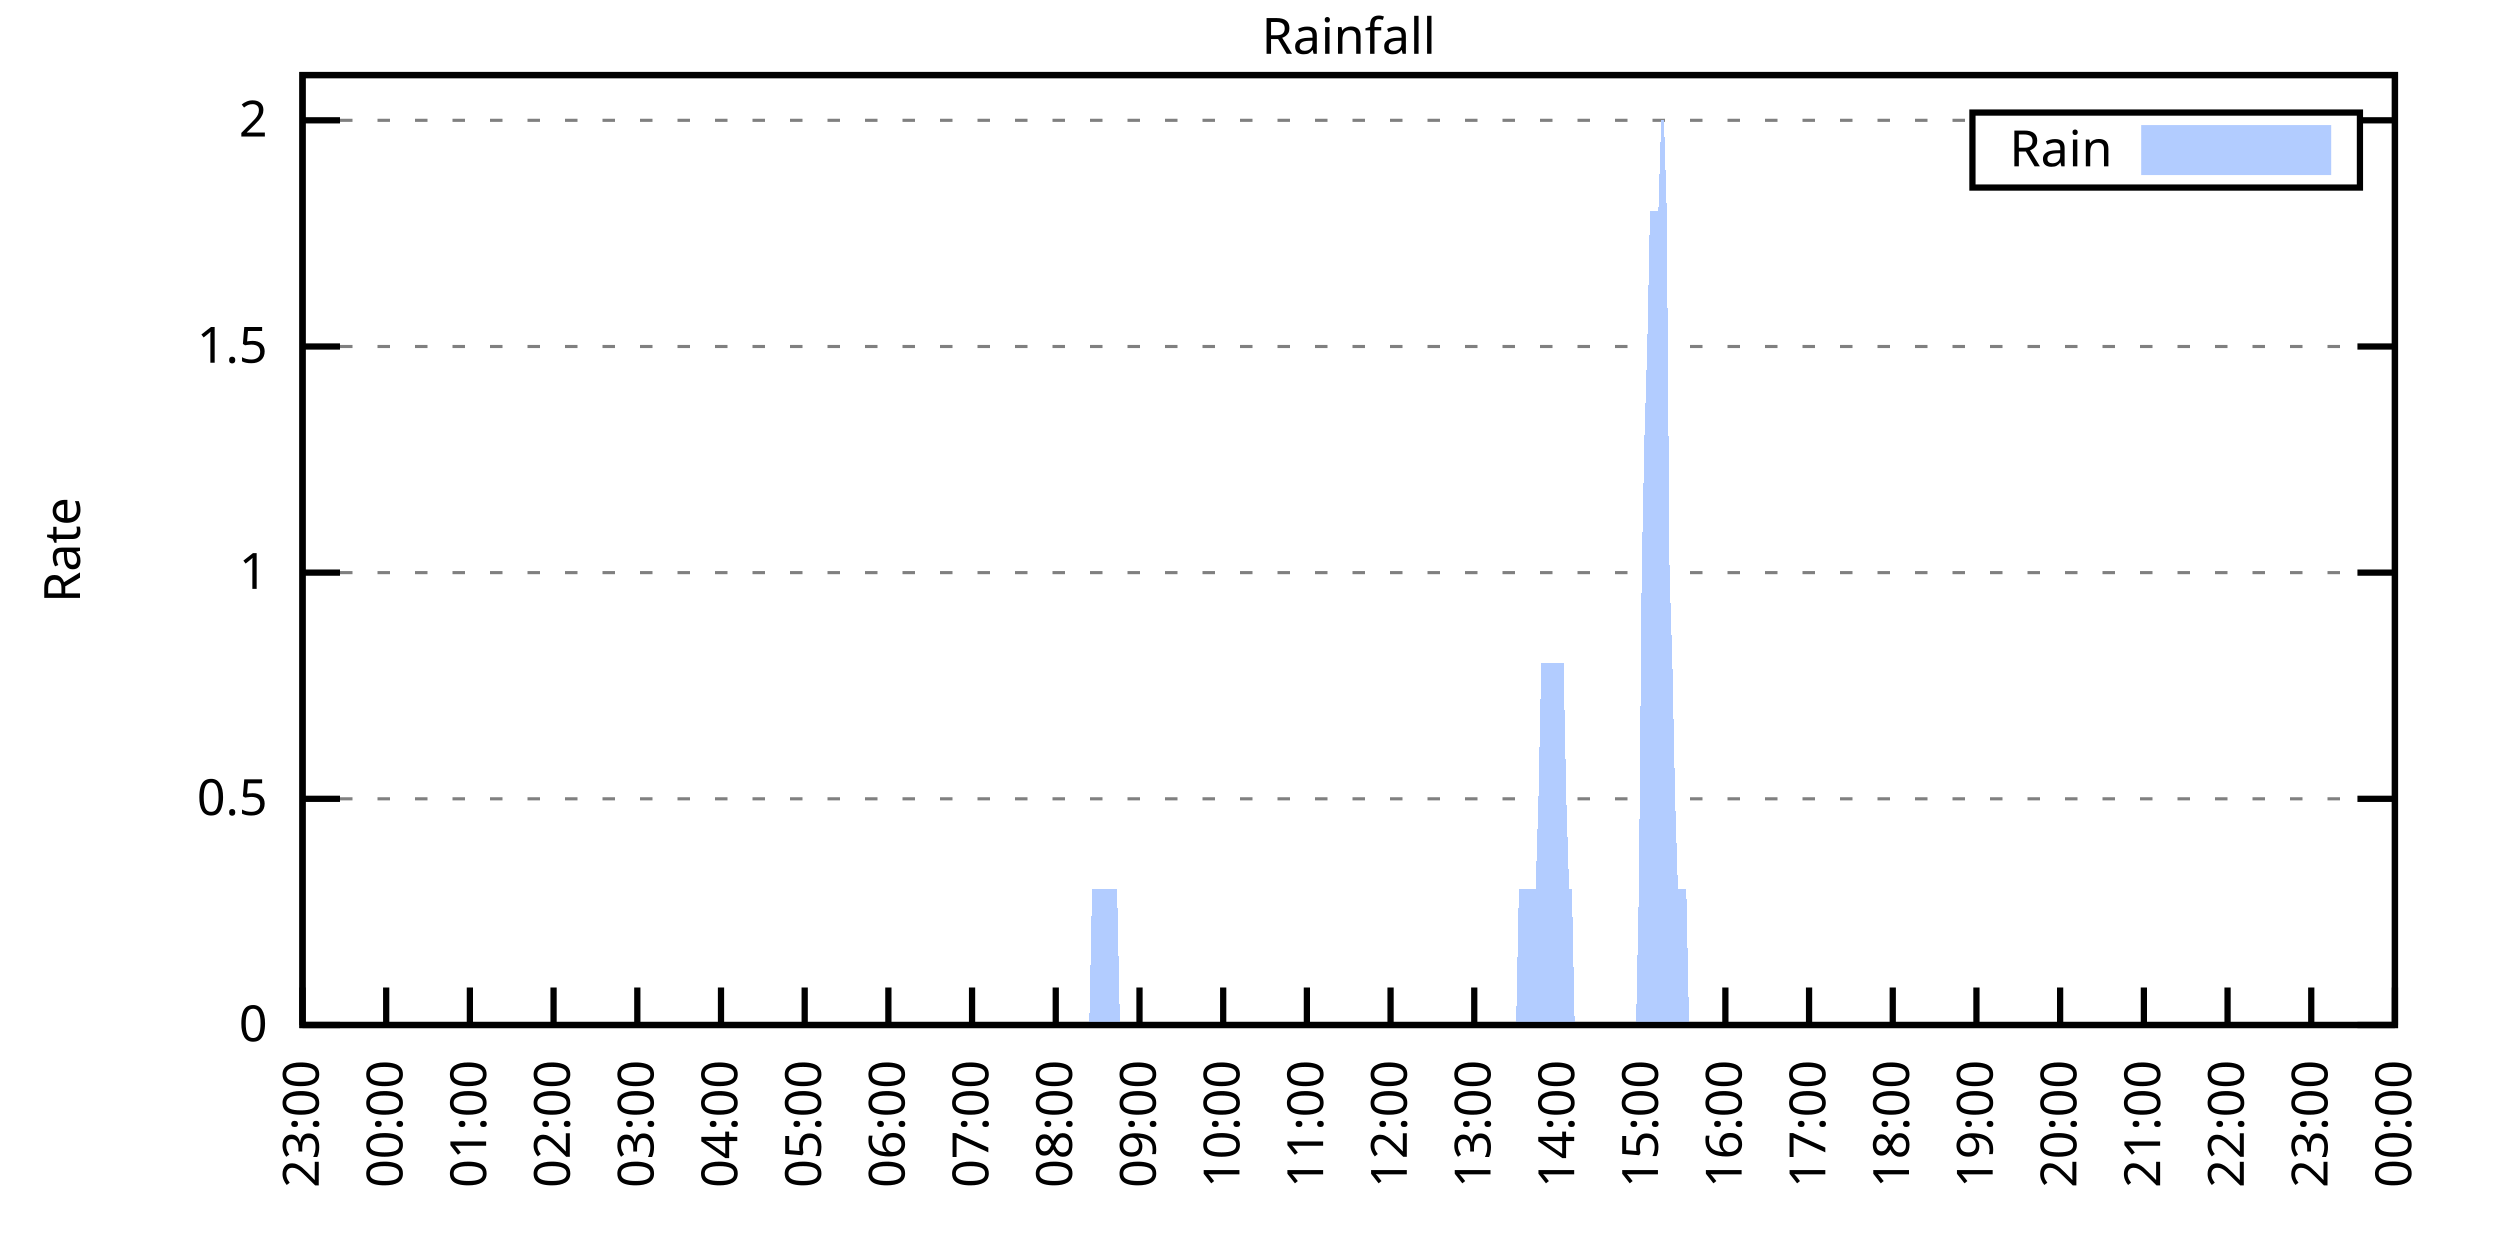
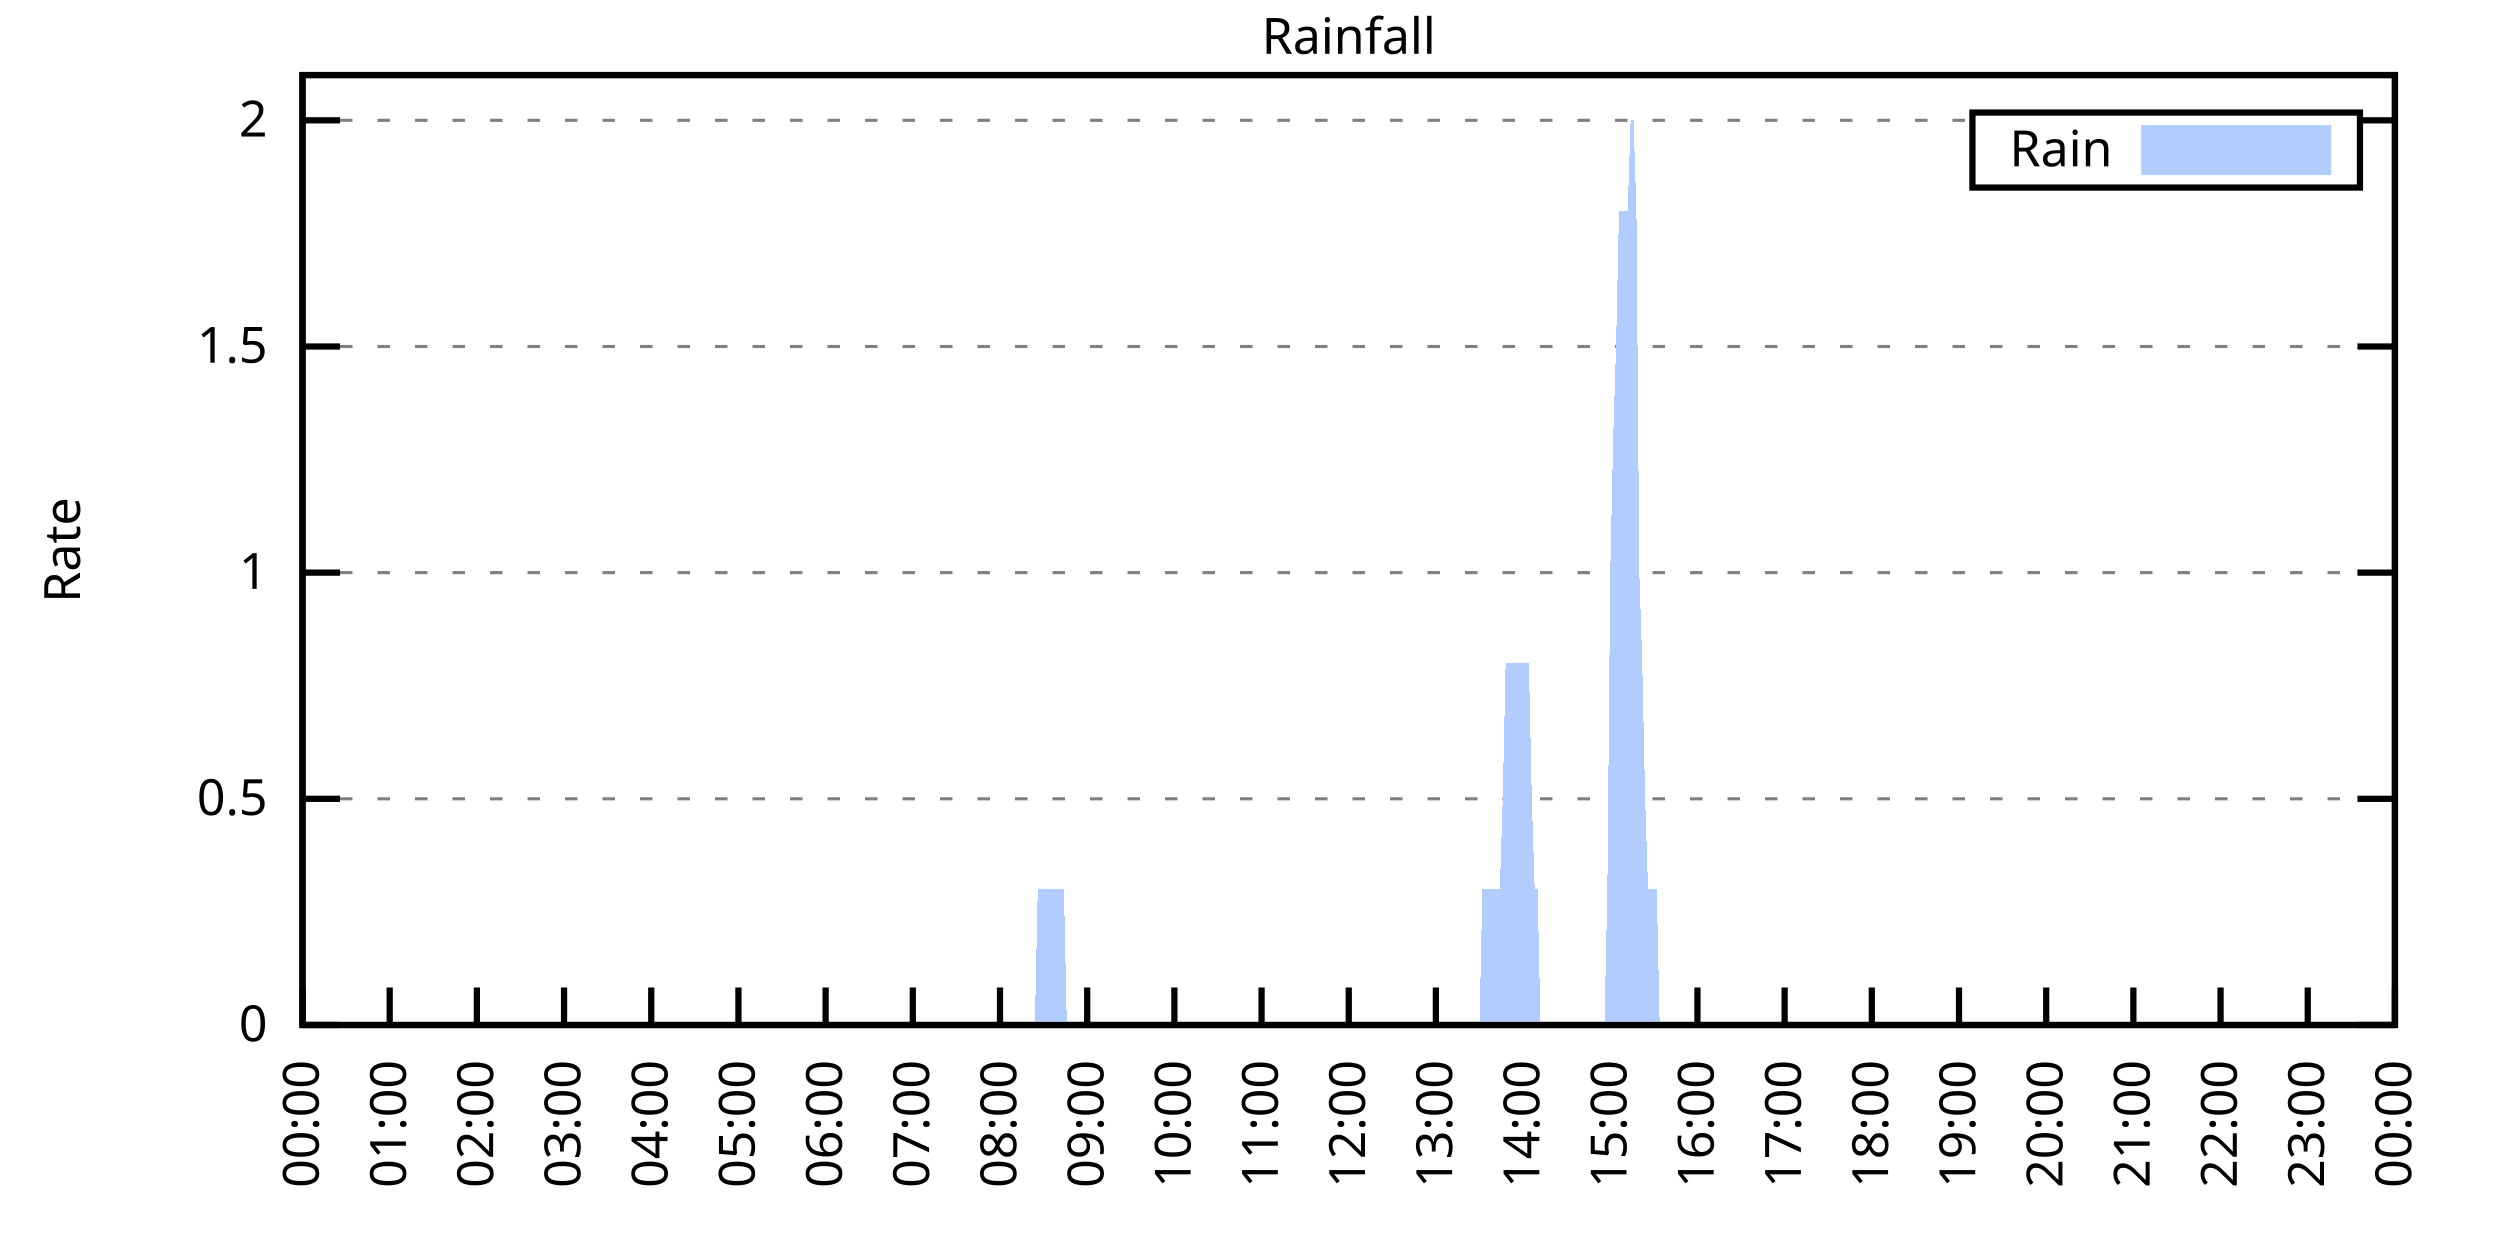
<svg xmlns="http://www.w3.org/2000/svg" xmlns:xlink="http://www.w3.org/1999/xlink" width="400" height="200" viewBox="0 0 400 200">
  <g id="gnuplot_canvas">
    <rect x="0" y="0" width="400" height="200" fill="none" />
    <defs>
      <circle id="gpDot" r="0.5" stroke-width="0.5" stroke="currentColor" />
      <path id="gpPt0" stroke-width="0.333" stroke="currentColor" d="M-1,0 h2 M0,-1 v2" />
      <path id="gpPt1" stroke-width="0.333" stroke="currentColor" d="M-1,-1 L1,1 M1,-1 L-1,1" />
      <path id="gpPt2" stroke-width="0.333" stroke="currentColor" d="M-1,0 L1,0 M0,-1 L0,1 M-1,-1 L1,1 M-1,1 L1,-1" />
      <rect id="gpPt3" stroke-width="0.333" stroke="currentColor" x="-1" y="-1" width="2" height="2" />
      <rect id="gpPt4" stroke-width="0.333" stroke="currentColor" fill="currentColor" x="-1" y="-1" width="2" height="2" />
      <circle id="gpPt5" stroke-width="0.333" stroke="currentColor" cx="0" cy="0" r="1" />
      <use xlink:href="#gpPt5" id="gpPt6" fill="currentColor" stroke="none" />
      <path id="gpPt7" stroke-width="0.333" stroke="currentColor" d="M0,-1.33 L-1.33,0.67 L1.33,0.67 z" />
      <use xlink:href="#gpPt7" id="gpPt8" fill="currentColor" stroke="none" />
      <use xlink:href="#gpPt7" id="gpPt9" stroke="currentColor" transform="rotate(180)" />
      <use xlink:href="#gpPt9" id="gpPt10" fill="currentColor" stroke="none" />
      <use xlink:href="#gpPt3" id="gpPt11" stroke="currentColor" transform="rotate(45)" />
      <use xlink:href="#gpPt11" id="gpPt12" fill="currentColor" stroke="none" />
      <path id="gpPt13" stroke-width="0.333" stroke="currentColor" d="M0,1.330 L1.265,0.411 L0.782,-1.067 L-0.782,-1.076 L-1.265,0.411 z" />
      <use xlink:href="#gpPt13" id="gpPt14" fill="currentColor" stroke="none" />
      <filter id="textbox" filterUnits="objectBoundingBox" x="0" y="0" height="1" width="1">
        <feFlood flood-color="white" flood-opacity="1" result="bgnd" />
        <feComposite in="SourceGraphic" in2="bgnd" operator="atop" />
      </filter>
      <filter id="greybox" filterUnits="objectBoundingBox" x="0" y="0" height="1" width="1">
        <feFlood flood-color="lightgrey" flood-opacity="1" result="grey" />
        <feComposite in="SourceGraphic" in2="grey" operator="atop" />
      </filter>
    </defs>
    <g fill="none" color="white" stroke="currentColor" stroke-width="1.00" stroke-linecap="butt" stroke-linejoin="miter">
</g>
    <g fill="none" color="black" stroke="currentColor" stroke-width="1.00" stroke-linecap="butt" stroke-linejoin="miter">
      <g stroke="none" shape-rendering="crispEdges">
        <polygon fill="rgb(255, 255, 255)" points="48.40,164.00 383.18,164.00 383.18,12.02 48.40,12.02 " />
      </g>
    </g>
    <g fill="none" color="black" stroke="currentColor" stroke-width="1.00" stroke-linecap="butt" stroke-linejoin="miter">
</g>
    <g fill="none" color="black" stroke="black" stroke-width="0.50" stroke-linecap="butt" stroke-linejoin="miter">
</g>
    <g fill="none" color="gray" stroke="currentColor" stroke-width="0.50" stroke-linecap="butt" stroke-linejoin="miter">
      <path stroke="gray" stroke-dasharray="2,4" class="gridline" d="M48.40,164.00 L383.19,164.00  " />
    </g>
    <g fill="none" color="gray" stroke="gray" stroke-width="1.00" stroke-linecap="butt" stroke-linejoin="miter">
</g>
    <g fill="none" color="black" stroke="currentColor" stroke-width="1.00" stroke-linecap="butt" stroke-linejoin="miter">
      <path stroke="black" d="M48.40,164.00 L54.40,164.00 M383.19,164.00 L377.19,164.00  " />
      <g transform="translate(42.80,166.60)" stroke="none" fill="black" font-family="Sans" font-size="8.00" text-anchor="end">
        <text>
          <tspan font-family="Sans"> 0</tspan>
        </text>
      </g>
    </g>
    <g fill="none" color="black" stroke="currentColor" stroke-width="1.00" stroke-linecap="butt" stroke-linejoin="miter">
</g>
    <g fill="none" color="black" stroke="black" stroke-width="0.50" stroke-linecap="butt" stroke-linejoin="miter">
</g>
    <g fill="none" color="gray" stroke="currentColor" stroke-width="0.50" stroke-linecap="butt" stroke-linejoin="miter">
      <path stroke="gray" stroke-dasharray="2,4" class="gridline" d="M48.40,127.81 L383.19,127.81  " />
    </g>
    <g fill="none" color="gray" stroke="gray" stroke-width="1.00" stroke-linecap="butt" stroke-linejoin="miter">
</g>
    <g fill="none" color="black" stroke="currentColor" stroke-width="1.00" stroke-linecap="butt" stroke-linejoin="miter">
      <path stroke="black" d="M48.40,127.81 L54.40,127.81 M383.19,127.81 L377.19,127.81  " />
      <g transform="translate(42.80,130.41)" stroke="none" fill="black" font-family="Sans" font-size="8.00" text-anchor="end">
        <text>
          <tspan font-family="Sans"> 0.5</tspan>
        </text>
      </g>
    </g>
    <g fill="none" color="black" stroke="currentColor" stroke-width="1.00" stroke-linecap="butt" stroke-linejoin="miter">
</g>
    <g fill="none" color="black" stroke="black" stroke-width="0.50" stroke-linecap="butt" stroke-linejoin="miter">
</g>
    <g fill="none" color="gray" stroke="currentColor" stroke-width="0.50" stroke-linecap="butt" stroke-linejoin="miter">
      <path stroke="gray" stroke-dasharray="2,4" class="gridline" d="M48.40,91.62 L383.19,91.62  " />
    </g>
    <g fill="none" color="gray" stroke="gray" stroke-width="1.00" stroke-linecap="butt" stroke-linejoin="miter">
</g>
    <g fill="none" color="black" stroke="currentColor" stroke-width="1.00" stroke-linecap="butt" stroke-linejoin="miter">
      <path stroke="black" d="M48.40,91.62 L54.40,91.62 M383.19,91.62 L377.19,91.62  " />
      <g transform="translate(42.80,94.22)" stroke="none" fill="black" font-family="Sans" font-size="8.00" text-anchor="end">
        <text>
          <tspan font-family="Sans"> 1</tspan>
        </text>
      </g>
    </g>
    <g fill="none" color="black" stroke="currentColor" stroke-width="1.00" stroke-linecap="butt" stroke-linejoin="miter">
</g>
    <g fill="none" color="black" stroke="black" stroke-width="0.50" stroke-linecap="butt" stroke-linejoin="miter">
</g>
    <g fill="none" color="gray" stroke="currentColor" stroke-width="0.50" stroke-linecap="butt" stroke-linejoin="miter">
      <path stroke="gray" stroke-dasharray="2,4" class="gridline" d="M48.40,55.44 L383.19,55.44  " />
    </g>
    <g fill="none" color="gray" stroke="gray" stroke-width="1.00" stroke-linecap="butt" stroke-linejoin="miter">
</g>
    <g fill="none" color="black" stroke="currentColor" stroke-width="1.00" stroke-linecap="butt" stroke-linejoin="miter">
      <path stroke="black" d="M48.40,55.44 L54.40,55.44 M383.19,55.44 L377.19,55.44  " />
      <g transform="translate(42.80,58.04)" stroke="none" fill="black" font-family="Sans" font-size="8.00" text-anchor="end">
        <text>
          <tspan font-family="Sans"> 1.5</tspan>
        </text>
      </g>
    </g>
    <g fill="none" color="black" stroke="currentColor" stroke-width="1.00" stroke-linecap="butt" stroke-linejoin="miter">
</g>
    <g fill="none" color="black" stroke="black" stroke-width="0.50" stroke-linecap="butt" stroke-linejoin="miter">
</g>
    <g fill="none" color="gray" stroke="currentColor" stroke-width="0.50" stroke-linecap="butt" stroke-linejoin="miter">
      <path stroke="gray" stroke-dasharray="2,4" class="gridline" d="M48.40,19.25 L315.59,19.25 M377.59,19.25 L383.19,19.25  " />
    </g>
    <g fill="none" color="gray" stroke="gray" stroke-width="1.00" stroke-linecap="butt" stroke-linejoin="miter">
</g>
    <g fill="none" color="black" stroke="currentColor" stroke-width="1.00" stroke-linecap="butt" stroke-linejoin="miter">
      <path stroke="black" d="M48.40,19.25 L54.40,19.25 M383.19,19.25 L377.19,19.25  " />
      <g transform="translate(42.80,21.85)" stroke="none" fill="black" font-family="Sans" font-size="8.00" text-anchor="end">
        <text>
          <tspan font-family="Sans"> 2</tspan>
        </text>
      </g>
    </g>
    <g fill="none" color="black" stroke="currentColor" stroke-width="1.00" stroke-linecap="butt" stroke-linejoin="miter">
      <path stroke="black" d="M48.40,164.00 L48.40,158.00  " />
      <g transform="translate(51.00,169.60) rotate(270.00)" stroke="none" fill="black" font-family="Sans" font-size="8.00" text-anchor="end">
        <text>
-           <tspan font-family="Sans">23:00</tspan>
-         </text>
-       </g>
-     </g>
-     <g fill="none" color="black" stroke="currentColor" stroke-width="1.00" stroke-linecap="butt" stroke-linejoin="miter">
-       <path stroke="black" d="M61.79,164.00 L61.79,158.00  " />
-       <g transform="translate(64.39,169.60) rotate(270.00)" stroke="none" fill="black" font-family="Sans" font-size="8.00" text-anchor="end">
-         <text>
          <tspan font-family="Sans">00:00</tspan>
        </text>
      </g>
    </g>
    <g fill="none" color="black" stroke="currentColor" stroke-width="1.00" stroke-linecap="butt" stroke-linejoin="miter">
-       <path stroke="black" d="M75.18,164.00 L75.18,158.00  " />
-       <g transform="translate(77.78,169.60) rotate(270.00)" stroke="none" fill="black" font-family="Sans" font-size="8.00" text-anchor="end">
+       <path stroke="black" d="M62.35,164.00 L62.35,158.00  " />
+       <g transform="translate(64.95,169.60) rotate(270.00)" stroke="none" fill="black" font-family="Sans" font-size="8.00" text-anchor="end">
        <text>
          <tspan font-family="Sans">01:00</tspan>
        </text>
      </g>
    </g>
    <g fill="none" color="black" stroke="currentColor" stroke-width="1.00" stroke-linecap="butt" stroke-linejoin="miter">
-       <path stroke="black" d="M88.57,164.00 L88.57,158.00  " />
-       <g transform="translate(91.17,169.60) rotate(270.00)" stroke="none" fill="black" font-family="Sans" font-size="8.00" text-anchor="end">
+       <path stroke="black" d="M76.30,164.00 L76.30,158.00  " />
+       <g transform="translate(78.90,169.60) rotate(270.00)" stroke="none" fill="black" font-family="Sans" font-size="8.00" text-anchor="end">
        <text>
          <tspan font-family="Sans">02:00</tspan>
        </text>
      </g>
    </g>
    <g fill="none" color="black" stroke="currentColor" stroke-width="1.00" stroke-linecap="butt" stroke-linejoin="miter">
-       <path stroke="black" d="M101.97,164.00 L101.97,158.00  " />
-       <g transform="translate(104.57,169.60) rotate(270.00)" stroke="none" fill="black" font-family="Sans" font-size="8.00" text-anchor="end">
+       <path stroke="black" d="M90.25,164.00 L90.25,158.00  " />
+       <g transform="translate(92.85,169.60) rotate(270.00)" stroke="none" fill="black" font-family="Sans" font-size="8.00" text-anchor="end">
        <text>
          <tspan font-family="Sans">03:00</tspan>
        </text>
      </g>
    </g>
    <g fill="none" color="black" stroke="currentColor" stroke-width="1.00" stroke-linecap="butt" stroke-linejoin="miter">
-       <path stroke="black" d="M115.36,164.00 L115.36,158.00  " />
-       <g transform="translate(117.96,169.60) rotate(270.00)" stroke="none" fill="black" font-family="Sans" font-size="8.00" text-anchor="end">
+       <path stroke="black" d="M104.20,164.00 L104.20,158.00  " />
+       <g transform="translate(106.80,169.60) rotate(270.00)" stroke="none" fill="black" font-family="Sans" font-size="8.00" text-anchor="end">
        <text>
          <tspan font-family="Sans">04:00</tspan>
        </text>
      </g>
    </g>
    <g fill="none" color="black" stroke="currentColor" stroke-width="1.00" stroke-linecap="butt" stroke-linejoin="miter">
-       <path stroke="black" d="M128.75,164.00 L128.75,158.00  " />
-       <g transform="translate(131.35,169.60) rotate(270.00)" stroke="none" fill="black" font-family="Sans" font-size="8.00" text-anchor="end">
+       <path stroke="black" d="M118.15,164.00 L118.15,158.00  " />
+       <g transform="translate(120.75,169.60) rotate(270.00)" stroke="none" fill="black" font-family="Sans" font-size="8.00" text-anchor="end">
        <text>
          <tspan font-family="Sans">05:00</tspan>
        </text>
      </g>
    </g>
    <g fill="none" color="black" stroke="currentColor" stroke-width="1.00" stroke-linecap="butt" stroke-linejoin="miter">
-       <path stroke="black" d="M142.14,164.00 L142.14,158.00  " />
-       <g transform="translate(144.74,169.60) rotate(270.00)" stroke="none" fill="black" font-family="Sans" font-size="8.00" text-anchor="end">
+       <path stroke="black" d="M132.10,164.00 L132.10,158.00  " />
+       <g transform="translate(134.70,169.60) rotate(270.00)" stroke="none" fill="black" font-family="Sans" font-size="8.00" text-anchor="end">
        <text>
          <tspan font-family="Sans">06:00</tspan>
        </text>
      </g>
    </g>
    <g fill="none" color="black" stroke="currentColor" stroke-width="1.00" stroke-linecap="butt" stroke-linejoin="miter">
-       <path stroke="black" d="M155.53,164.00 L155.53,158.00  " />
-       <g transform="translate(158.13,169.60) rotate(270.00)" stroke="none" fill="black" font-family="Sans" font-size="8.00" text-anchor="end">
+       <path stroke="black" d="M146.05,164.00 L146.05,158.00  " />
+       <g transform="translate(148.65,169.60) rotate(270.00)" stroke="none" fill="black" font-family="Sans" font-size="8.00" text-anchor="end">
        <text>
          <tspan font-family="Sans">07:00</tspan>
        </text>
      </g>
    </g>
    <g fill="none" color="black" stroke="currentColor" stroke-width="1.00" stroke-linecap="butt" stroke-linejoin="miter">
-       <path stroke="black" d="M168.92,164.00 L168.92,158.00  " />
-       <g transform="translate(171.52,169.60) rotate(270.00)" stroke="none" fill="black" font-family="Sans" font-size="8.00" text-anchor="end">
+       <path stroke="black" d="M160.00,164.00 L160.00,158.00  " />
+       <g transform="translate(162.60,169.60) rotate(270.00)" stroke="none" fill="black" font-family="Sans" font-size="8.00" text-anchor="end">
        <text>
          <tspan font-family="Sans">08:00</tspan>
        </text>
      </g>
    </g>
    <g fill="none" color="black" stroke="currentColor" stroke-width="1.00" stroke-linecap="butt" stroke-linejoin="miter">
-       <path stroke="black" d="M182.32,164.00 L182.32,158.00  " />
-       <g transform="translate(184.92,169.60) rotate(270.00)" stroke="none" fill="black" font-family="Sans" font-size="8.00" text-anchor="end">
+       <path stroke="black" d="M173.95,164.00 L173.95,158.00  " />
+       <g transform="translate(176.55,169.60) rotate(270.00)" stroke="none" fill="black" font-family="Sans" font-size="8.00" text-anchor="end">
        <text>
          <tspan font-family="Sans">09:00</tspan>
        </text>
      </g>
    </g>
    <g fill="none" color="black" stroke="currentColor" stroke-width="1.00" stroke-linecap="butt" stroke-linejoin="miter">
-       <path stroke="black" d="M195.71,164.00 L195.71,158.00  " />
-       <g transform="translate(198.31,169.60) rotate(270.00)" stroke="none" fill="black" font-family="Sans" font-size="8.00" text-anchor="end">
+       <path stroke="black" d="M187.90,164.00 L187.90,158.00  " />
+       <g transform="translate(190.50,169.60) rotate(270.00)" stroke="none" fill="black" font-family="Sans" font-size="8.00" text-anchor="end">
        <text>
          <tspan font-family="Sans">10:00</tspan>
        </text>
      </g>
    </g>
    <g fill="none" color="black" stroke="currentColor" stroke-width="1.00" stroke-linecap="butt" stroke-linejoin="miter">
-       <path stroke="black" d="M209.10,164.00 L209.10,158.00  " />
-       <g transform="translate(211.70,169.60) rotate(270.00)" stroke="none" fill="black" font-family="Sans" font-size="8.00" text-anchor="end">
+       <path stroke="black" d="M201.85,164.00 L201.85,158.00  " />
+       <g transform="translate(204.45,169.60) rotate(270.00)" stroke="none" fill="black" font-family="Sans" font-size="8.00" text-anchor="end">
        <text>
          <tspan font-family="Sans">11:00</tspan>
        </text>
      </g>
    </g>
    <g fill="none" color="black" stroke="currentColor" stroke-width="1.00" stroke-linecap="butt" stroke-linejoin="miter">
-       <path stroke="black" d="M222.49,164.00 L222.49,158.00  " />
-       <g transform="translate(225.09,169.60) rotate(270.00)" stroke="none" fill="black" font-family="Sans" font-size="8.00" text-anchor="end">
+       <path stroke="black" d="M215.80,164.00 L215.80,158.00  " />
+       <g transform="translate(218.40,169.60) rotate(270.00)" stroke="none" fill="black" font-family="Sans" font-size="8.00" text-anchor="end">
        <text>
          <tspan font-family="Sans">12:00</tspan>
        </text>
      </g>
    </g>
    <g fill="none" color="black" stroke="currentColor" stroke-width="1.00" stroke-linecap="butt" stroke-linejoin="miter">
-       <path stroke="black" d="M235.88,164.00 L235.88,158.00  " />
-       <g transform="translate(238.48,169.60) rotate(270.00)" stroke="none" fill="black" font-family="Sans" font-size="8.00" text-anchor="end">
+       <path stroke="black" d="M229.74,164.00 L229.74,158.00  " />
+       <g transform="translate(232.34,169.60) rotate(270.00)" stroke="none" fill="black" font-family="Sans" font-size="8.00" text-anchor="end">
        <text>
          <tspan font-family="Sans">13:00</tspan>
        </text>
      </g>
    </g>
    <g fill="none" color="black" stroke="currentColor" stroke-width="1.00" stroke-linecap="butt" stroke-linejoin="miter">
-       <path stroke="black" d="M249.27,164.00 L249.27,158.00  " />
-       <g transform="translate(251.87,169.60) rotate(270.00)" stroke="none" fill="black" font-family="Sans" font-size="8.00" text-anchor="end">
+       <path stroke="black" d="M243.69,164.00 L243.69,158.00  " />
+       <g transform="translate(246.29,169.60) rotate(270.00)" stroke="none" fill="black" font-family="Sans" font-size="8.00" text-anchor="end">
        <text>
          <tspan font-family="Sans">14:00</tspan>
        </text>
      </g>
    </g>
    <g fill="none" color="black" stroke="currentColor" stroke-width="1.00" stroke-linecap="butt" stroke-linejoin="miter">
-       <path stroke="black" d="M262.67,164.00 L262.67,158.00  " />
-       <g transform="translate(265.27,169.60) rotate(270.00)" stroke="none" fill="black" font-family="Sans" font-size="8.00" text-anchor="end">
+       <path stroke="black" d="M257.64,164.00 L257.64,158.00  " />
+       <g transform="translate(260.24,169.60) rotate(270.00)" stroke="none" fill="black" font-family="Sans" font-size="8.00" text-anchor="end">
        <text>
          <tspan font-family="Sans">15:00</tspan>
        </text>
      </g>
    </g>
    <g fill="none" color="black" stroke="currentColor" stroke-width="1.00" stroke-linecap="butt" stroke-linejoin="miter">
-       <path stroke="black" d="M276.06,164.00 L276.06,158.00  " />
-       <g transform="translate(278.66,169.60) rotate(270.00)" stroke="none" fill="black" font-family="Sans" font-size="8.00" text-anchor="end">
+       <path stroke="black" d="M271.59,164.00 L271.59,158.00  " />
+       <g transform="translate(274.19,169.60) rotate(270.00)" stroke="none" fill="black" font-family="Sans" font-size="8.00" text-anchor="end">
        <text>
          <tspan font-family="Sans">16:00</tspan>
        </text>
      </g>
    </g>
    <g fill="none" color="black" stroke="currentColor" stroke-width="1.00" stroke-linecap="butt" stroke-linejoin="miter">
-       <path stroke="black" d="M289.45,164.00 L289.45,158.00  " />
-       <g transform="translate(292.05,169.60) rotate(270.00)" stroke="none" fill="black" font-family="Sans" font-size="8.00" text-anchor="end">
+       <path stroke="black" d="M285.54,164.00 L285.54,158.00  " />
+       <g transform="translate(288.14,169.60) rotate(270.00)" stroke="none" fill="black" font-family="Sans" font-size="8.00" text-anchor="end">
        <text>
          <tspan font-family="Sans">17:00</tspan>
        </text>
      </g>
    </g>
    <g fill="none" color="black" stroke="currentColor" stroke-width="1.00" stroke-linecap="butt" stroke-linejoin="miter">
-       <path stroke="black" d="M302.84,164.00 L302.84,158.00  " />
-       <g transform="translate(305.44,169.60) rotate(270.00)" stroke="none" fill="black" font-family="Sans" font-size="8.00" text-anchor="end">
+       <path stroke="black" d="M299.49,164.00 L299.49,158.00  " />
+       <g transform="translate(302.09,169.60) rotate(270.00)" stroke="none" fill="black" font-family="Sans" font-size="8.00" text-anchor="end">
        <text>
          <tspan font-family="Sans">18:00</tspan>
        </text>
      </g>
    </g>
    <g fill="none" color="black" stroke="currentColor" stroke-width="1.00" stroke-linecap="butt" stroke-linejoin="miter">
-       <path stroke="black" d="M316.23,164.00 L316.23,158.00  " />
-       <g transform="translate(318.83,169.60) rotate(270.00)" stroke="none" fill="black" font-family="Sans" font-size="8.00" text-anchor="end">
+       <path stroke="black" d="M313.44,164.00 L313.44,158.00  " />
+       <g transform="translate(316.04,169.60) rotate(270.00)" stroke="none" fill="black" font-family="Sans" font-size="8.00" text-anchor="end">
        <text>
          <tspan font-family="Sans">19:00</tspan>
        </text>
      </g>
    </g>
    <g fill="none" color="black" stroke="currentColor" stroke-width="1.00" stroke-linecap="butt" stroke-linejoin="miter">
-       <path stroke="black" d="M329.62,164.00 L329.62,158.00  " />
-       <g transform="translate(332.22,169.60) rotate(270.00)" stroke="none" fill="black" font-family="Sans" font-size="8.00" text-anchor="end">
+       <path stroke="black" d="M327.39,164.00 L327.39,158.00  " />
+       <g transform="translate(329.99,169.60) rotate(270.00)" stroke="none" fill="black" font-family="Sans" font-size="8.00" text-anchor="end">
        <text>
          <tspan font-family="Sans">20:00</tspan>
        </text>
      </g>
    </g>
    <g fill="none" color="black" stroke="currentColor" stroke-width="1.00" stroke-linecap="butt" stroke-linejoin="miter">
-       <path stroke="black" d="M343.02,164.00 L343.02,158.00  " />
-       <g transform="translate(345.62,169.60) rotate(270.00)" stroke="none" fill="black" font-family="Sans" font-size="8.00" text-anchor="end">
+       <path stroke="black" d="M341.34,164.00 L341.34,158.00  " />
+       <g transform="translate(343.94,169.60) rotate(270.00)" stroke="none" fill="black" font-family="Sans" font-size="8.00" text-anchor="end">
        <text>
          <tspan font-family="Sans">21:00</tspan>
        </text>
      </g>
    </g>
    <g fill="none" color="black" stroke="currentColor" stroke-width="1.00" stroke-linecap="butt" stroke-linejoin="miter">
-       <path stroke="black" d="M356.41,164.00 L356.41,158.00  " />
-       <g transform="translate(359.01,169.60) rotate(270.00)" stroke="none" fill="black" font-family="Sans" font-size="8.00" text-anchor="end">
+       <path stroke="black" d="M355.29,164.00 L355.29,158.00  " />
+       <g transform="translate(357.89,169.60) rotate(270.00)" stroke="none" fill="black" font-family="Sans" font-size="8.00" text-anchor="end">
        <text>
          <tspan font-family="Sans">22:00</tspan>
        </text>
      </g>
    </g>
    <g fill="none" color="black" stroke="currentColor" stroke-width="1.00" stroke-linecap="butt" stroke-linejoin="miter">
-       <path stroke="black" d="M369.80,164.00 L369.80,158.00  " />
-       <g transform="translate(372.40,169.60) rotate(270.00)" stroke="none" fill="black" font-family="Sans" font-size="8.00" text-anchor="end">
+       <path stroke="black" d="M369.24,164.00 L369.24,158.00  " />
+       <g transform="translate(371.84,169.60) rotate(270.00)" stroke="none" fill="black" font-family="Sans" font-size="8.00" text-anchor="end">
        <text>
          <tspan font-family="Sans">23:00</tspan>
        </text>
      </g>
    </g>
    <g fill="none" color="black" stroke="currentColor" stroke-width="1.00" stroke-linecap="butt" stroke-linejoin="miter">
      <path stroke="black" d="M383.19,164.00 L383.19,158.00  " />
      <g transform="translate(385.79,169.60) rotate(270.00)" stroke="none" fill="black" font-family="Sans" font-size="8.00" text-anchor="end">
        <text>
          <tspan font-family="Sans">00:00</tspan>
        </text>
      </g>
    </g>
    <g fill="none" color="black" stroke="currentColor" stroke-width="1.00" stroke-linecap="butt" stroke-linejoin="miter">
</g>
    <g fill="none" color="black" stroke="currentColor" stroke-width="1.00" stroke-linecap="butt" stroke-linejoin="miter">
      <path stroke="black" d="M48.40,12.01 L48.40,164.00 L383.19,164.00 L383.19,12.01 L48.40,12.01 Z  " />
    </g>
    <g fill="none" color="black" stroke="currentColor" stroke-width="1.00" stroke-linecap="butt" stroke-linejoin="miter">
</g>
    <g fill="none" color="black" stroke="currentColor" stroke-width="1.00" stroke-linecap="butt" stroke-linejoin="miter">
      <path stroke="black" d="M315.59,30.01 L315.59,18.01 L377.59,18.01 L377.59,30.01 L315.59,30.01 Z  " />
    </g>
    <g id="Rainfall_plot_1">
      <g fill="none" color="white" stroke="black" stroke-width="2.00" stroke-linecap="butt" stroke-linejoin="miter">
</g>
      <g fill="none" color="black" stroke="currentColor" stroke-width="2.00" stroke-linecap="butt" stroke-linejoin="miter">
        <g transform="translate(337.99,26.61)" stroke="none" fill="black" font-family="Sans" font-size="8.00" text-anchor="end">
          <text>
            <tspan font-family="Sans">Rain</tspan>
          </text>
        </g>
      </g>
      <g fill="none" color="black" stroke="currentColor" stroke-width="2.00" stroke-linecap="butt" stroke-linejoin="miter">
        <g stroke="none" shape-rendering="crispEdges">
          <polygon fill="rgb(178, 204, 255)" points="343.59,27.01 371.99,27.01 371.99,21.01 343.59,21.01 " />
        </g>
        <path stroke="rgb(178, 204, 255)" d="M343.59,27.01 L371.99,27.01 L371.99,21.01 L343.59,21.01 L343.59,27.01 Z  " />
      </g>
      <g fill="none" color="black" stroke="currentColor" stroke-width="2.00" stroke-linecap="butt" stroke-linejoin="miter">
        <g stroke="none" shape-rendering="crispEdges">
-           <polygon fill="rgb(178, 204, 255)" points="58.67,164.00 59.11,164.00 59.56,164.00 60.01,164.00 60.45,164.00 60.90,164.00 61.35,164.00 61.79,164.00 62.24,164.00 62.68,164.00 63.13,164.00 63.58,164.00 64.02,164.00 64.47,164.00 64.92,164.00 65.36,164.00 65.81,164.00 66.26,164.00 66.70,164.00 67.15,164.00 67.59,164.00 68.04,164.00 68.49,164.00 68.93,164.00 69.38,164.00 69.83,164.00 70.27,164.00 70.72,164.00 71.17,164.00 71.61,164.00 72.06,164.00 72.50,164.00 72.95,164.00 73.40,164.00 73.84,164.00 74.29,164.00 74.74,164.00 75.18,164.00 75.63,164.00 76.08,164.00 76.52,164.00 76.97,164.00 77.42,164.00 77.86,164.00 78.31,164.00 78.75,164.00 79.20,164.00 79.65,164.00 80.09,164.00 80.54,164.00 80.99,164.00 81.43,164.00 81.88,164.00 82.33,164.00 82.77,164.00 83.22,164.00 83.66,164.00 84.11,164.00 84.56,164.00 85.00,164.00 85.45,164.00 85.90,164.00 86.34,164.00 86.79,164.00 87.24,164.00 87.68,164.00 88.13,164.00 88.57,164.00 89.02,164.00 89.47,164.00 89.91,164.00 90.36,164.00 90.81,164.00 91.25,164.00 91.70,164.00 92.15,164.00 92.59,164.00 93.04,164.00 93.49,164.00 93.93,164.00 94.38,164.00 94.82,164.00 95.27,164.00 95.72,164.00 96.16,164.00 96.61,164.00 97.06,164.00 97.50,164.00 97.95,164.00 98.40,164.00 98.84,164.00 99.29,164.00 99.73,164.00 100.18,164.00 100.63,164.00 101.07,164.00 101.52,164.00 101.97,164.00 102.41,164.00 102.86,164.00 103.31,164.00 103.75,164.00 104.20,164.00 104.64,164.00 105.09,164.00 105.54,164.00 105.98,164.00 106.43,164.00 106.88,164.00 107.32,164.00 107.77,164.00 108.22,164.00 108.66,164.00 109.11,164.00 109.55,164.00 110.00,164.00 110.45,164.00 110.89,164.00 111.34,164.00 111.79,164.00 112.23,164.00 112.68,164.00 113.13,164.00 113.57,164.00 114.02,164.00 114.47,164.00 114.91,164.00 115.36,164.00 115.80,164.00 116.25,164.00 116.70,164.00 117.14,164.00 117.59,164.00 118.04,164.00 118.48,164.00 118.93,164.00 119.38,164.00 119.82,164.00 120.27,164.00 120.71,164.00 121.16,164.00 121.61,164.00 122.05,164.00 122.50,164.00 122.95,164.00 123.39,164.00 123.84,164.00 124.29,164.00 124.73,164.00 125.18,164.00 125.62,164.00 126.07,164.00 126.52,164.00 126.96,164.00 127.41,164.00 127.86,164.00 128.30,164.00 128.75,164.00 129.20,164.00 129.64,164.00 130.09,164.00 130.54,164.00 130.98,164.00 131.43,164.00 131.87,164.00 132.32,164.00 132.77,164.00 133.21,164.00 133.66,164.00 134.11,164.00 134.55,164.00 135.00,164.00 135.45,164.00 135.89,164.00 136.34,164.00 136.78,164.00 137.23,164.00 137.68,164.00 138.12,164.00 138.57,164.00 139.02,164.00 139.46,164.00 139.91,164.00 140.36,164.00 140.80,164.00 141.25,164.00 141.69,164.00 142.14,164.00 142.59,164.00 143.03,164.00 143.48,164.00 143.93,164.00 144.37,164.00 144.82,164.00 145.27,164.00 145.71,164.00 146.16,164.00 146.61,164.00 147.05,164.00 147.50,164.00 147.94,164.00 148.39,164.00 148.84,164.00 149.28,164.00 149.73,164.00 150.18,164.00 150.62,164.00 151.07,164.00 151.52,164.00 151.96,164.00 152.41,164.00 152.85,164.00 153.30,164.00 153.75,164.00 154.19,164.00 154.64,164.00 155.09,164.00 155.53,164.00 155.98,164.00 156.43,164.00 156.87,164.00 157.32,164.00 157.76,164.00 158.21,164.00 158.66,164.00 159.10,164.00 159.55,164.00 160.00,164.00 160.44,164.00 160.89,164.00 161.34,164.00 161.78,164.00 162.23,164.00 162.67,164.00 163.12,164.00 163.57,164.00 164.01,164.00 164.46,164.00 164.91,164.00 165.35,164.00 165.80,164.00 166.25,164.00 166.69,164.00 167.14,164.00 167.59,164.00 168.03,164.00 168.48,164.00 168.92,164.00 169.37,164.00 169.82,164.00 170.26,164.00 170.71,164.00 171.16,164.00 171.60,164.00 172.05,164.00 172.50,164.00 172.94,164.00 173.39,164.00 173.83,164.00 174.28,164.00 174.73,142.29 175.17,142.29 175.62,142.29 176.07,142.29 176.51,142.29 176.96,142.29 177.41,142.29 177.85,142.29 178.30,142.29 178.74,142.29 179.19,164.00 179.64,164.00 180.08,164.00 180.53,164.00 180.98,164.00 181.42,164.00 181.87,164.00 182.32,164.00 182.76,164.00 183.21,164.00 183.66,164.00 184.10,164.00 184.55,164.00 184.99,164.00 185.44,164.00 185.89,164.00 186.33,164.00 186.78,164.00 187.23,164.00 187.67,164.00 188.12,164.00 188.57,164.00 189.01,164.00 189.46,164.00 189.90,164.00 190.35,164.00 190.80,164.00 191.24,164.00 191.69,164.00 192.14,164.00 192.58,164.00 193.03,164.00 193.48,164.00 193.92,164.00 194.37,164.00 194.81,164.00 195.26,164.00 195.71,164.00 196.15,164.00 196.60,164.00 197.05,164.00 197.49,164.00 197.94,164.00 198.39,164.00 198.83,164.00 199.28,164.00 199.73,164.00 200.17,164.00 200.62,164.00 201.06,164.00 201.51,164.00 201.96,164.00 202.40,164.00 202.85,164.00 203.30,164.00 203.74,164.00 204.19,164.00 204.64,164.00 205.08,164.00 205.53,164.00 205.97,164.00 206.42,164.00 206.87,164.00 207.31,164.00 207.76,164.00 208.21,164.00 208.65,164.00 209.10,164.00 209.55,164.00 209.99,164.00 210.44,164.00 210.88,164.00 211.33,164.00 211.78,164.00 212.22,164.00 212.67,164.00 213.12,164.00 213.56,164.00 214.01,164.00 214.46,164.00 214.90,164.00 215.35,164.00 215.80,164.00 216.24,164.00 216.69,164.00 217.13,164.00 217.58,164.00 218.03,164.00 218.47,164.00 218.92,164.00 219.37,164.00 219.81,164.00 220.26,164.00 220.71,164.00 221.15,164.00 221.60,164.00 222.04,164.00 222.49,164.00 222.94,164.00 223.38,164.00 223.83,164.00 224.28,164.00 224.72,164.00 225.17,164.00 225.62,164.00 226.06,164.00 226.51,164.00 226.95,164.00 227.40,164.00 227.85,164.00 228.29,164.00 228.74,164.00 229.19,164.00 229.63,164.00 230.08,164.00 230.53,164.00 230.97,164.00 231.42,164.00 231.86,164.00 232.31,164.00 232.76,164.00 233.20,164.00 233.65,164.00 234.10,164.00 234.54,164.00 234.99,164.00 235.44,164.00 235.88,164.00 236.33,164.00 236.78,164.00 237.22,164.00 237.67,164.00 238.11,164.00 238.56,164.00 239.01,164.00 239.45,164.00 239.90,164.00 240.35,164.00 240.79,164.00 241.24,164.00 241.69,164.00 242.13,164.00 242.58,164.00 243.02,142.29 243.47,142.29 243.92,142.29 244.36,142.29 244.81,142.29 245.26,142.29 245.70,142.29 246.15,127.81 246.60,106.10 247.04,106.10 247.49,106.10 247.93,106.10 248.38,106.10 248.83,106.10 249.27,106.10 249.72,106.10 250.17,106.10 250.61,127.81 251.06,142.29 251.51,142.29 251.95,164.00 252.40,164.00 252.85,164.00 253.29,164.00 253.74,164.00 254.18,164.00 254.63,164.00 255.08,164.00 255.52,164.00 255.97,164.00 256.42,164.00 256.86,164.00 257.31,164.00 257.76,164.00 258.20,164.00 258.65,164.00 259.09,164.00 259.54,164.00 259.99,164.00 260.43,164.00 260.88,164.00 261.33,164.00 261.77,164.00 262.22,142.29 262.67,91.62 263.11,69.91 263.56,55.44 264.00,33.72 264.45,33.72 264.90,33.72 265.34,33.72 265.79,19.25 266.24,19.25 266.68,33.72 267.13,91.62 267.58,106.10 268.02,127.81 268.47,142.29 268.92,142.29 269.36,142.29 269.81,142.29 270.25,164.00 270.70,164.00 271.15,164.00 271.59,164.00 272.04,164.00 272.49,164.00 272.93,164.00 273.38,164.00 273.83,164.00 274.27,164.00 274.72,164.00 275.16,164.00 275.61,164.00 276.06,164.00 276.50,164.00 276.95,164.00 277.40,164.00 277.84,164.00 278.29,164.00 278.74,164.00 279.18,164.00 279.63,164.00 280.07,164.00 280.52,164.00 280.97,164.00 281.41,164.00 281.86,164.00 282.31,164.00 282.75,164.00 283.20,164.00 283.65,164.00 284.09,164.00 284.54,164.00 284.98,164.00 285.43,164.00 285.88,164.00 286.32,164.00 286.77,164.00 287.22,164.00 287.66,164.00 288.11,164.00 288.56,164.00 289.00,164.00 289.45,164.00 289.90,164.00 290.34,164.00 290.79,164.00 291.23,164.00 291.68,164.00 292.13,164.00 292.57,164.00 293.02,164.00 293.47,164.00 293.91,164.00 294.36,164.00 294.81,164.00 295.25,164.00 295.70,164.00 296.14,164.00 296.59,164.00 297.04,164.00 297.48,164.00 297.93,164.00 298.38,164.00 298.82,164.00 299.27,164.00 299.72,164.00 300.16,164.00 300.61,164.00 301.05,164.00 301.50,164.00 301.95,164.00 302.39,164.00 302.84,164.00 303.29,164.00 303.73,164.00 304.18,164.00 304.63,164.00 305.07,164.00 305.52,164.00 305.97,164.00 306.41,164.00 306.86,164.00 307.30,164.00 307.75,164.00 308.20,164.00 308.64,164.00 309.09,164.00 309.54,164.00 309.98,164.00 310.43,164.00 310.88,164.00 311.32,164.00 311.77,164.00 312.21,164.00 312.66,164.00 313.11,164.00 313.55,164.00 314.00,164.00 314.45,164.00 314.89,164.00 315.34,164.00 315.79,164.00 316.23,164.00 316.68,164.00 317.12,164.00 317.57,164.00 318.02,164.00 318.46,164.00 318.91,164.00 319.36,164.00 319.80,164.00 320.25,164.00 320.70,164.00 321.14,164.00 321.59,164.00 322.04,164.00 322.48,164.00 322.93,164.00 323.37,164.00 323.82,164.00 324.27,164.00 324.71,164.00 325.16,164.00 325.61,164.00 326.05,164.00 326.50,164.00 326.95,164.00 327.39,164.00 327.84,164.00 328.28,164.00 328.73,164.00 329.18,164.00 329.62,164.00 330.07,164.00 330.52,164.00 330.96,164.00 331.41,164.00 331.86,164.00 332.30,164.00 332.75,164.00 333.19,164.00 333.64,164.00 334.09,164.00 334.53,164.00 334.98,164.00 335.43,164.00 335.87,164.00 336.32,164.00 336.77,164.00 337.21,164.00 337.66,164.00 338.10,164.00 338.55,164.00 339.00,164.00 339.44,164.00 339.89,164.00 340.34,164.00 340.78,164.00 341.23,164.00 341.68,164.00 342.12,164.00 342.57,164.00 343.02,164.00 343.46,164.00 343.91,164.00 344.35,164.00 344.80,164.00 345.25,164.00 345.69,164.00 346.14,164.00 346.59,164.00 347.03,164.00 347.48,164.00 347.93,164.00 348.37,164.00 348.82,164.00 349.26,164.00 349.71,164.00 350.16,164.00 350.60,164.00 351.05,164.00 351.50,164.00 351.94,164.00 352.39,164.00 352.84,164.00 353.28,164.00 353.73,164.00 354.17,164.00 354.62,164.00 355.07,164.00 355.51,164.00 355.96,164.00 356.41,164.00 356.85,164.00 357.30,164.00 357.75,164.00 358.19,164.00 358.64,164.00 359.09,164.00 359.53,164.00 359.98,164.00 360.42,164.00 360.87,164.00 361.32,164.00 361.76,164.00 362.21,164.00 362.66,164.00 363.10,164.00 363.55,164.00 364.00,164.00 364.44,164.00 364.89,164.00 365.33,164.00 365.78,164.00 366.23,164.00 366.67,164.00 367.12,164.00 367.57,164.00 368.01,164.00 368.46,164.00 368.91,164.00 369.35,164.00 369.80,164.00 370.24,164.00 370.69,164.00 371.14,164.00 371.58,164.00 372.03,164.00 372.48,164.00 372.92,164.00 373.37,164.00 373.82,164.00 374.26,164.00 374.71,164.00 375.16,164.00 375.60,164.00 376.05,164.00 376.49,164.00 376.94,164.00 377.39,164.00 377.83,164.00 378.28,164.00 378.73,164.00 379.17,164.00 379.62,164.00 379.62,164.00 58.67,164.00 " />
+           <polygon fill="rgb(178, 204, 255)" points="48.86,164.00 49.33,164.00 49.79,164.00 50.26,164.00 50.72,164.00 51.19,164.00 51.65,164.00 52.12,164.00 52.58,164.00 53.05,164.00 53.51,164.00 53.98,164.00 54.44,164.00 54.91,164.00 55.37,164.00 55.84,164.00 56.30,164.00 56.77,164.00 57.23,164.00 57.70,164.00 58.16,164.00 58.63,164.00 59.09,164.00 59.56,164.00 60.02,164.00 60.49,164.00 60.95,164.00 61.42,164.00 61.88,164.00 62.35,164.00 62.81,164.00 63.28,164.00 63.74,164.00 64.21,164.00 64.67,164.00 65.14,164.00 65.60,164.00 66.07,164.00 66.53,164.00 67.00,164.00 67.46,164.00 67.93,164.00 68.39,164.00 68.86,164.00 69.32,164.00 69.79,164.00 70.25,164.00 70.72,164.00 71.18,164.00 71.65,164.00 72.11,164.00 72.58,164.00 73.04,164.00 73.51,164.00 73.97,164.00 74.44,164.00 74.90,164.00 75.37,164.00 75.83,164.00 76.30,164.00 76.76,164.00 77.23,164.00 77.69,164.00 78.16,164.00 78.62,164.00 79.09,164.00 79.55,164.00 80.02,164.00 80.48,164.00 80.95,164.00 81.41,164.00 81.88,164.00 82.34,164.00 82.81,164.00 83.27,164.00 83.74,164.00 84.20,164.00 84.67,164.00 85.13,164.00 85.60,164.00 86.06,164.00 86.53,164.00 86.99,164.00 87.46,164.00 87.92,164.00 88.39,164.00 88.85,164.00 89.32,164.00 89.78,164.00 90.25,164.00 90.71,164.00 91.18,164.00 91.64,164.00 92.11,164.00 92.57,164.00 93.04,164.00 93.50,164.00 93.97,164.00 94.43,164.00 94.90,164.00 95.36,164.00 95.83,164.00 96.29,164.00 96.76,164.00 97.22,164.00 97.69,164.00 98.15,164.00 98.62,164.00 99.08,164.00 99.55,164.00 100.01,164.00 100.48,164.00 100.94,164.00 101.41,164.00 101.87,164.00 102.34,164.00 102.80,164.00 103.27,164.00 103.73,164.00 104.20,164.00 104.66,164.00 105.13,164.00 105.59,164.00 106.06,164.00 106.52,164.00 106.99,164.00 107.45,164.00 107.92,164.00 108.38,164.00 108.85,164.00 109.31,164.00 109.78,164.00 110.24,164.00 110.71,164.00 111.17,164.00 111.64,164.00 112.10,164.00 112.57,164.00 113.03,164.00 113.50,164.00 113.96,164.00 114.43,164.00 114.89,164.00 115.36,164.00 115.82,164.00 116.29,164.00 116.75,164.00 117.22,164.00 117.68,164.00 118.15,164.00 118.61,164.00 119.08,164.00 119.54,164.00 120.01,164.00 120.47,164.00 120.94,164.00 121.40,164.00 121.87,164.00 122.33,164.00 122.80,164.00 123.26,164.00 123.73,164.00 124.19,164.00 124.66,164.00 125.12,164.00 125.59,164.00 126.05,164.00 126.52,164.00 126.98,164.00 127.45,164.00 127.91,164.00 128.38,164.00 128.84,164.00 129.31,164.00 129.77,164.00 130.24,164.00 130.70,164.00 131.17,164.00 131.63,164.00 132.10,164.00 132.56,164.00 133.03,164.00 133.49,164.00 133.96,164.00 134.42,164.00 134.89,164.00 135.35,164.00 135.82,164.00 136.28,164.00 136.75,164.00 137.21,164.00 137.68,164.00 138.14,164.00 138.61,164.00 139.07,164.00 139.54,164.00 140.00,164.00 140.47,164.00 140.93,164.00 141.40,164.00 141.86,164.00 142.33,164.00 142.79,164.00 143.26,164.00 143.72,164.00 144.19,164.00 144.65,164.00 145.12,164.00 145.58,164.00 146.05,164.00 146.51,164.00 146.98,164.00 147.44,164.00 147.91,164.00 148.37,164.00 148.84,164.00 149.30,164.00 149.77,164.00 150.23,164.00 150.70,164.00 151.16,164.00 151.63,164.00 152.09,164.00 152.56,164.00 153.02,164.00 153.49,164.00 153.95,164.00 154.42,164.00 154.88,164.00 155.35,164.00 155.81,164.00 156.28,164.00 156.74,164.00 157.21,164.00 157.67,164.00 158.14,164.00 158.60,164.00 159.07,164.00 159.53,164.00 160.00,164.00 160.46,164.00 160.93,164.00 161.39,164.00 161.86,164.00 162.32,164.00 162.79,164.00 163.25,164.00 163.72,164.00 164.18,164.00 164.65,164.00 165.11,164.00 165.58,164.00 166.04,142.29 166.51,142.29 166.97,142.29 167.44,142.29 167.90,142.29 168.37,142.29 168.83,142.29 169.30,142.29 169.76,142.29 170.23,142.29 170.69,164.00 171.16,164.00 171.62,164.00 172.09,164.00 172.55,164.00 173.02,164.00 173.48,164.00 173.95,164.00 174.41,164.00 174.88,164.00 175.34,164.00 175.81,164.00 176.27,164.00 176.74,164.00 177.20,164.00 177.67,164.00 178.13,164.00 178.60,164.00 179.06,164.00 179.53,164.00 179.99,164.00 180.46,164.00 180.92,164.00 181.39,164.00 181.85,164.00 182.32,164.00 182.78,164.00 183.25,164.00 183.71,164.00 184.18,164.00 184.64,164.00 185.11,164.00 185.57,164.00 186.04,164.00 186.50,164.00 186.97,164.00 187.43,164.00 187.90,164.00 188.36,164.00 188.83,164.00 189.29,164.00 189.76,164.00 190.22,164.00 190.69,164.00 191.15,164.00 191.62,164.00 192.08,164.00 192.55,164.00 193.01,164.00 193.48,164.00 193.94,164.00 194.41,164.00 194.87,164.00 195.34,164.00 195.80,164.00 196.27,164.00 196.73,164.00 197.20,164.00 197.66,164.00 198.13,164.00 198.59,164.00 199.06,164.00 199.52,164.00 199.99,164.00 200.45,164.00 200.92,164.00 201.38,164.00 201.85,164.00 202.31,164.00 202.78,164.00 203.24,164.00 203.71,164.00 204.17,164.00 204.64,164.00 205.10,164.00 205.57,164.00 206.03,164.00 206.50,164.00 206.96,164.00 207.43,164.00 207.89,164.00 208.36,164.00 208.82,164.00 209.29,164.00 209.75,164.00 210.22,164.00 210.68,164.00 211.15,164.00 211.61,164.00 212.08,164.00 212.54,164.00 213.01,164.00 213.47,164.00 213.94,164.00 214.40,164.00 214.87,164.00 215.33,164.00 215.80,164.00 216.26,164.00 216.72,164.00 217.19,164.00 217.65,164.00 218.12,164.00 218.58,164.00 219.05,164.00 219.51,164.00 219.98,164.00 220.44,164.00 220.91,164.00 221.37,164.00 221.84,164.00 222.30,164.00 222.77,164.00 223.23,164.00 223.70,164.00 224.16,164.00 224.63,164.00 225.09,164.00 225.56,164.00 226.02,164.00 226.49,164.00 226.95,164.00 227.42,164.00 227.88,164.00 228.35,164.00 228.81,164.00 229.28,164.00 229.74,164.00 230.21,164.00 230.67,164.00 231.14,164.00 231.60,164.00 232.07,164.00 232.53,164.00 233.00,164.00 233.46,164.00 233.93,164.00 234.39,164.00 234.86,164.00 235.32,164.00 235.79,164.00 236.25,164.00 236.72,164.00 237.18,142.29 237.65,142.29 238.11,142.29 238.58,142.29 239.04,142.29 239.51,142.29 239.97,142.29 240.44,127.81 240.90,106.10 241.37,106.10 241.83,106.10 242.30,106.10 242.76,106.10 243.23,106.10 243.69,106.10 244.16,106.10 244.62,106.10 245.09,127.81 245.55,142.29 246.02,142.29 246.48,164.00 246.95,164.00 247.41,164.00 247.88,164.00 248.34,164.00 248.81,164.00 249.27,164.00 249.74,164.00 250.20,164.00 250.67,164.00 251.13,164.00 251.60,164.00 252.06,164.00 252.53,164.00 252.99,164.00 253.46,164.00 253.92,164.00 254.39,164.00 254.85,164.00 255.32,164.00 255.78,164.00 256.25,164.00 256.71,164.00 257.18,142.29 257.64,91.62 258.11,69.91 258.57,55.44 259.04,33.72 259.50,33.72 259.97,33.72 260.43,33.72 260.90,19.25 261.36,19.25 261.83,33.72 262.29,91.62 262.76,106.10 263.22,127.81 263.69,142.29 264.15,142.29 264.62,142.29 265.08,142.29 265.55,164.00 266.01,164.00 266.48,164.00 266.94,164.00 267.41,164.00 267.87,164.00 268.34,164.00 268.80,164.00 269.27,164.00 269.73,164.00 270.20,164.00 270.66,164.00 271.13,164.00 271.59,164.00 272.06,164.00 272.52,164.00 272.99,164.00 273.45,164.00 273.92,164.00 274.38,164.00 274.85,164.00 275.31,164.00 275.78,164.00 276.24,164.00 276.71,164.00 277.17,164.00 277.64,164.00 278.10,164.00 278.57,164.00 279.03,164.00 279.50,164.00 279.96,164.00 280.43,164.00 280.89,164.00 281.36,164.00 281.82,164.00 282.29,164.00 282.75,164.00 283.22,164.00 283.68,164.00 284.15,164.00 284.61,164.00 285.08,164.00 285.54,164.00 286.01,164.00 286.47,164.00 286.94,164.00 287.40,164.00 287.87,164.00 288.33,164.00 288.80,164.00 289.26,164.00 289.73,164.00 290.19,164.00 290.66,164.00 291.12,164.00 291.59,164.00 292.05,164.00 292.52,164.00 292.98,164.00 293.45,164.00 293.91,164.00 294.38,164.00 294.84,164.00 295.31,164.00 295.77,164.00 296.24,164.00 296.70,164.00 297.17,164.00 297.63,164.00 298.10,164.00 298.56,164.00 299.03,164.00 299.49,164.00 299.96,164.00 300.42,164.00 300.89,164.00 301.35,164.00 301.82,164.00 302.28,164.00 302.75,164.00 303.21,164.00 303.68,164.00 304.14,164.00 304.61,164.00 305.07,164.00 305.54,164.00 306.00,164.00 306.47,164.00 306.93,164.00 307.40,164.00 307.86,164.00 308.33,164.00 308.79,164.00 309.26,164.00 309.72,164.00 310.19,164.00 310.65,164.00 311.12,164.00 311.58,164.00 312.05,164.00 312.51,164.00 312.98,164.00 313.44,164.00 313.91,164.00 314.37,164.00 314.84,164.00 315.30,164.00 315.77,164.00 316.23,164.00 316.70,164.00 317.16,164.00 317.63,164.00 318.09,164.00 318.56,164.00 319.02,164.00 319.49,164.00 319.95,164.00 320.42,164.00 320.88,164.00 321.35,164.00 321.81,164.00 322.28,164.00 322.74,164.00 323.21,164.00 323.67,164.00 324.14,164.00 324.60,164.00 325.07,164.00 325.53,164.00 326.00,164.00 326.46,164.00 326.93,164.00 327.39,164.00 327.86,164.00 328.32,164.00 328.79,164.00 329.25,164.00 329.72,164.00 330.18,164.00 330.65,164.00 331.11,164.00 331.58,164.00 332.04,164.00 332.51,164.00 332.97,164.00 333.44,164.00 333.90,164.00 334.37,164.00 334.83,164.00 335.30,164.00 335.76,164.00 336.23,164.00 336.69,164.00 337.16,164.00 337.62,164.00 338.09,164.00 338.55,164.00 339.02,164.00 339.48,164.00 339.95,164.00 340.41,164.00 340.88,164.00 341.34,164.00 341.81,164.00 342.27,164.00 342.74,164.00 343.20,164.00 343.67,164.00 344.13,164.00 344.60,164.00 345.06,164.00 345.53,164.00 345.99,164.00 346.46,164.00 346.92,164.00 347.39,164.00 347.85,164.00 348.32,164.00 348.78,164.00 349.25,164.00 349.71,164.00 350.18,164.00 350.64,164.00 351.11,164.00 351.57,164.00 352.04,164.00 352.50,164.00 352.97,164.00 353.43,164.00 353.90,164.00 354.36,164.00 354.83,164.00 355.29,164.00 355.76,164.00 356.22,164.00 356.69,164.00 357.15,164.00 357.62,164.00 358.08,164.00 358.55,164.00 359.01,164.00 359.48,164.00 359.94,164.00 360.41,164.00 360.87,164.00 361.34,164.00 361.80,164.00 362.27,164.00 362.73,164.00 363.20,164.00 363.66,164.00 364.13,164.00 364.59,164.00 365.06,164.00 365.52,164.00 365.99,164.00 366.45,164.00 366.92,164.00 367.38,164.00 367.85,164.00 368.31,164.00 368.78,164.00 369.24,164.00 369.71,164.00 370.17,164.00 370.64,164.00 371.10,164.00 371.57,164.00 372.03,164.00 372.50,164.00 372.96,164.00 373.43,164.00 373.89,164.00 374.36,164.00 374.82,164.00 375.29,164.00 375.75,164.00 376.22,164.00 376.68,164.00 377.15,164.00 377.61,164.00 378.08,164.00 378.54,164.00 379.01,164.00 379.47,164.00 379.94,164.00 380.40,164.00 380.87,164.00 381.33,164.00 381.80,164.00 382.26,164.00 382.73,164.00 383.19,164.00 383.19,164.00 48.86,164.00 " />
        </g>
      </g>
    </g>
    <g fill="none" color="black" stroke="currentColor" stroke-width="2.00" stroke-linecap="butt" stroke-linejoin="miter">
</g>
    <g fill="none" color="black" stroke="black" stroke-width="1.00" stroke-linecap="butt" stroke-linejoin="miter">
</g>
    <g fill="none" color="black" stroke="currentColor" stroke-width="1.00" stroke-linecap="butt" stroke-linejoin="miter">
      <path stroke="black" d="M48.40,12.01 L48.40,164.00 L383.19,164.00 L383.19,12.01 L48.40,12.01 Z  " />
      <g transform="translate(12.80,88.01) rotate(270.00)" stroke="none" fill="black" font-family="Sans" font-size="8.00" text-anchor="middle">
        <text>
          <tspan font-family="Sans">Rate</tspan>
        </text>
      </g>
    </g>
    <g fill="none" color="black" stroke="currentColor" stroke-width="1.00" stroke-linecap="butt" stroke-linejoin="miter">
</g>
    <g fill="none" color="black" stroke="currentColor" stroke-width="1.00" stroke-linecap="butt" stroke-linejoin="miter">
      <g transform="translate(215.79,8.61)" stroke="none" fill="black" font-family="Sans" font-size="8.00" text-anchor="middle">
        <text>
          <tspan font-family="Sans">Rainfall</tspan>
        </text>
      </g>
    </g>
    <g fill="none" color="black" stroke="currentColor" stroke-width="1.00" stroke-linecap="butt" stroke-linejoin="miter">
</g>
  </g>
</svg>
